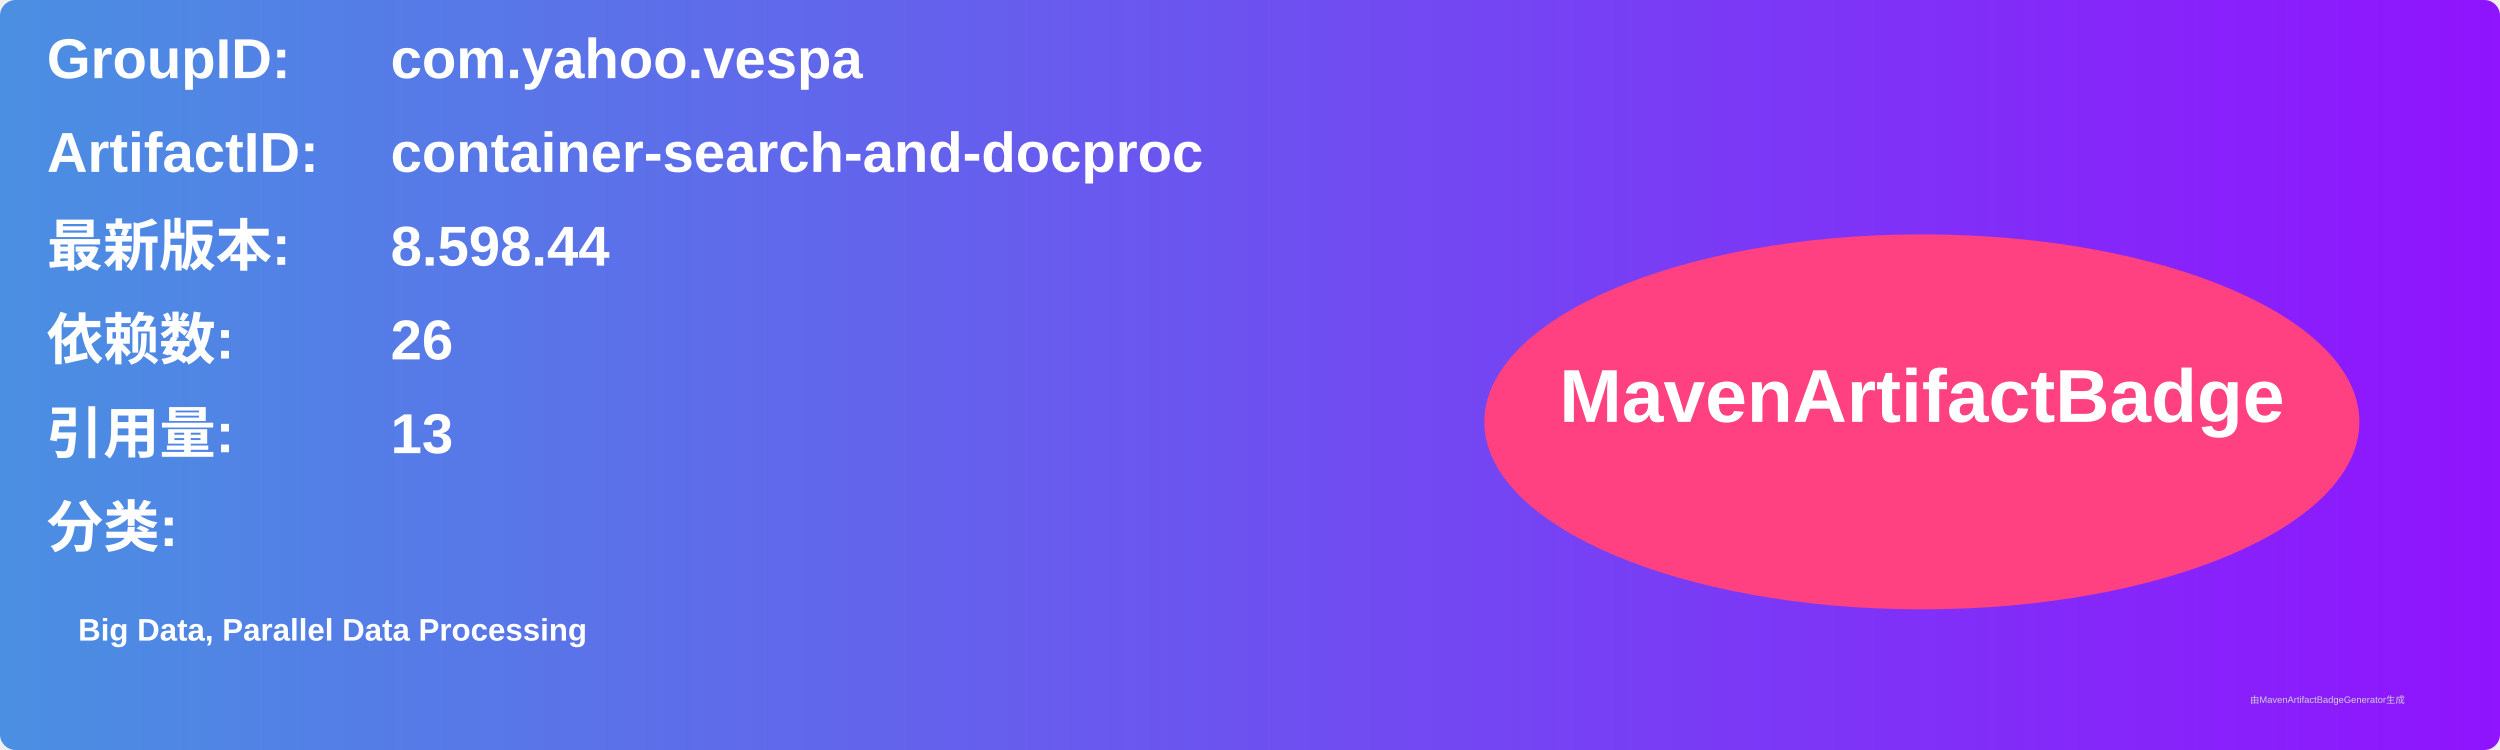
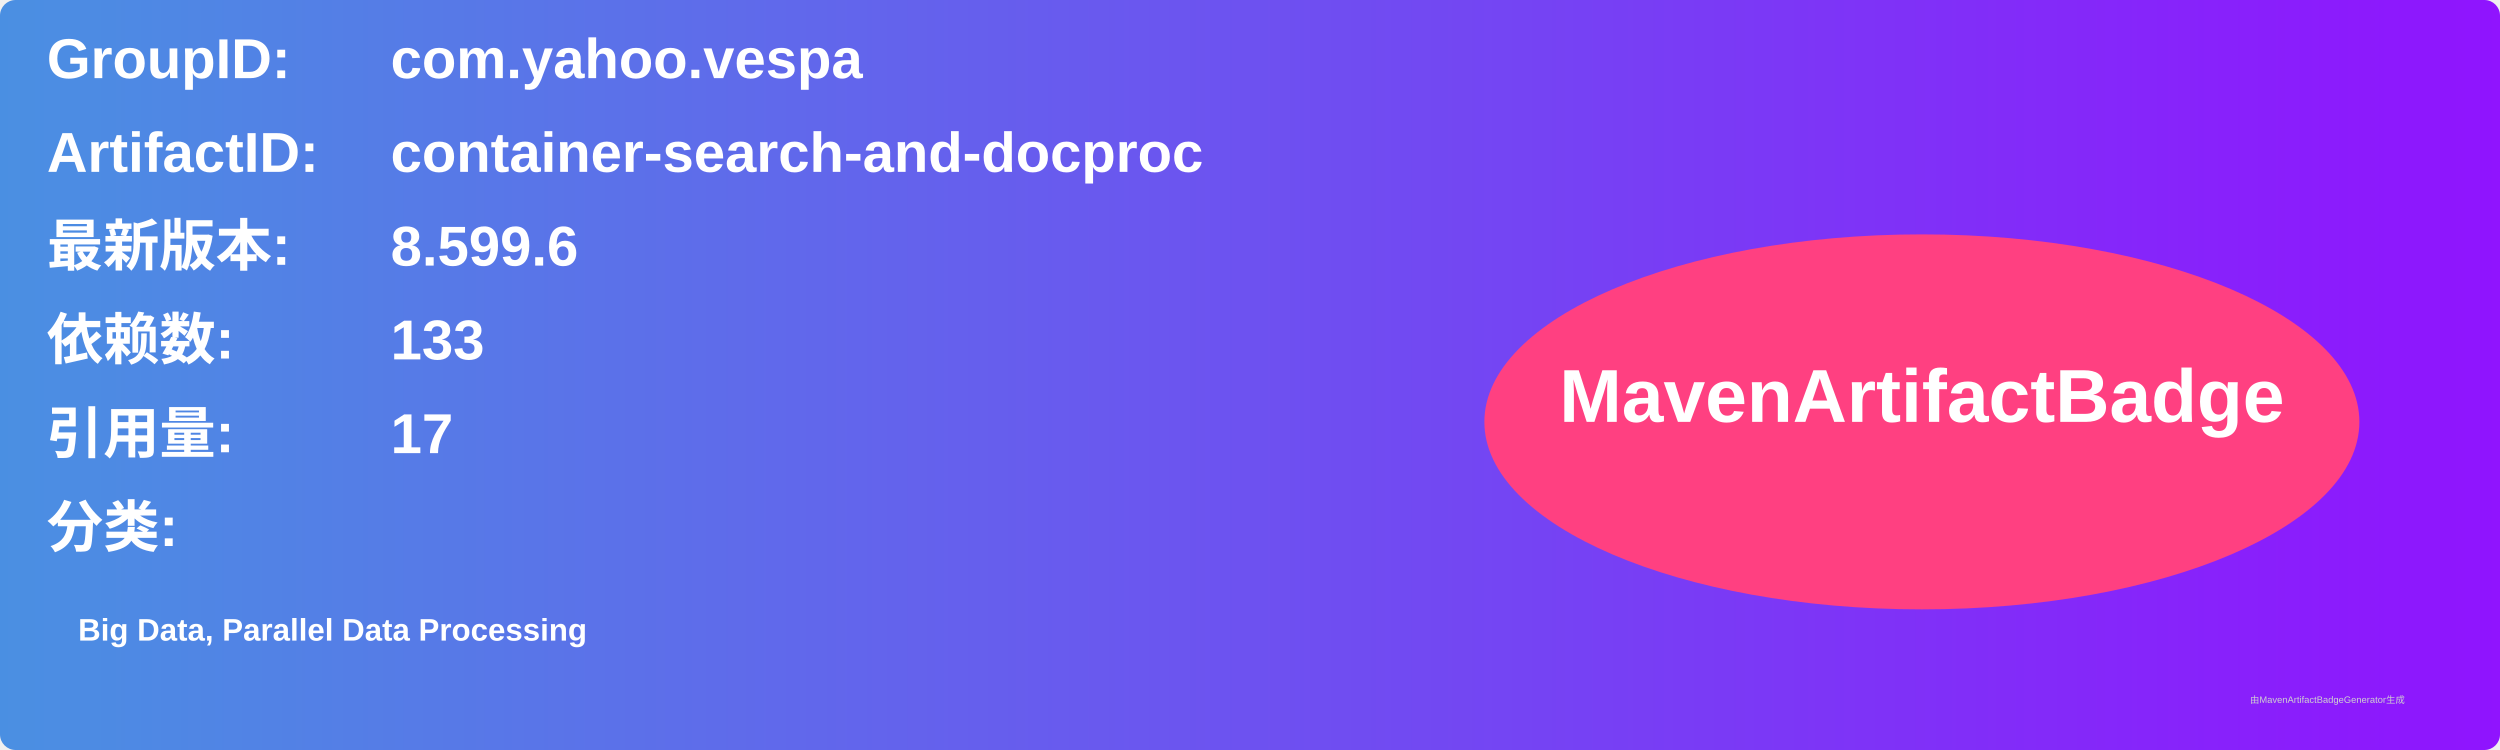
<svg xmlns="http://www.w3.org/2000/svg" width="800" height="240" viewBox="0 0 800 240">
  <linearGradient id="grad" x1="0%" y1="0%" x2="100%" y2="0%">
    <stop offset="0%" stop-color="#4a90e2" />
    <stop offset="100%" stop-color="#9013fe" />
  </linearGradient>
  <rect width="100%" height="100%" rx="5" ry="5" fill="url(#grad)" />
  <g transform="translate(15, 15)">
    <text x="0" y="10" font-family="Arial" font-size="18" fill="white" font-weight="bold" width="260">GroupID:</text>
    <text x="110" y="10" font-family="Arial" font-size="18" fill="white" font-weight="bold" width="460">com.yahoo.vespa</text>
    <text x="0" y="40" font-family="Arial" font-size="18" fill="white" font-weight="bold" width="260">ArtifactID:</text>
    <text x="110" y="40" font-family="Arial" font-size="18" fill="white" font-weight="bold" width="460">container-search-and-docproc</text>
    <text x="0" y="70" font-family="Arial" font-size="18" fill="white" font-weight="bold">最新版本:</text>
    <text x="110" y="70" font-family="Arial" font-size="18" fill="white" font-weight="bold">
-       <tspan font-weight="bold">8.598.44</tspan>
+       <tspan font-weight="bold">8.599.6</tspan>
    </text>
    <text x="0" y="100" font-family="Arial" font-size="18" fill="white" font-weight="bold">依赖数: </text>
    <text x="110" y="100" font-family="Arial" font-size="18" fill="white">
-       <tspan font-weight="bold">26</tspan>
+       <tspan font-weight="bold">133</tspan>
    </text>
    <text x="0" y="130" font-family="Arial" font-size="18" fill="white" font-weight="bold">引用量: </text>
    <text x="110" y="130" font-family="Arial" font-size="18" fill="white">
-       <tspan font-weight="bold">13</tspan>
+       <tspan font-weight="bold">17</tspan>
    </text>
    <text x="0" y="160" font-family="Arial" font-size="18" fill="white" font-weight="bold">分类:</text>
    <text x="10" y="190" font-family="Arial" font-size="10" fill="white">
      <tspan font-weight="bold">Big Data, Parallel Data Processing</tspan>
    </text>
    <ellipse cx="600" cy="120" rx="140" ry="60" fill="#ff4081" />
    <text x="600" y="120" text-anchor="middle" font-family="Arial" font-size="24" fill="white" font-weight="bold">MavenArtifactBadge</text>
  </g>
  <text x="720" y="225" font-family="Arial" font-size="3" fill="#d0d0d0">由MavenArtifactBadgeGenerator生成</text>
</svg>
